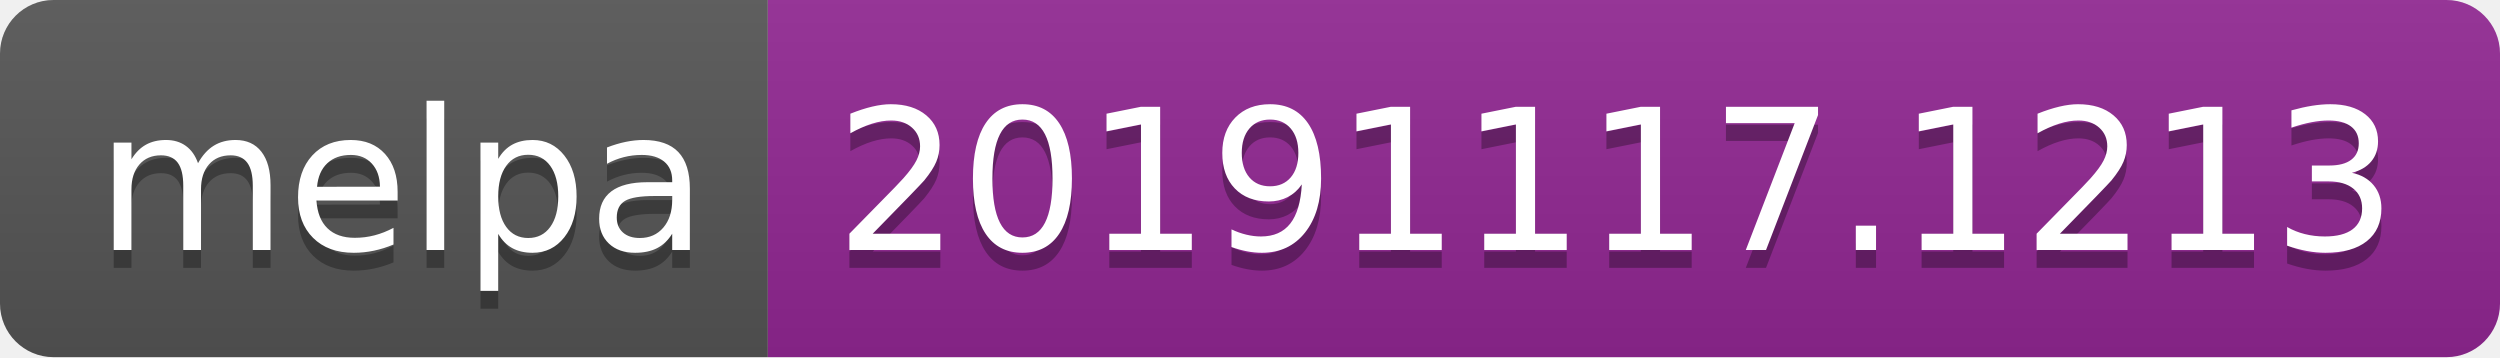
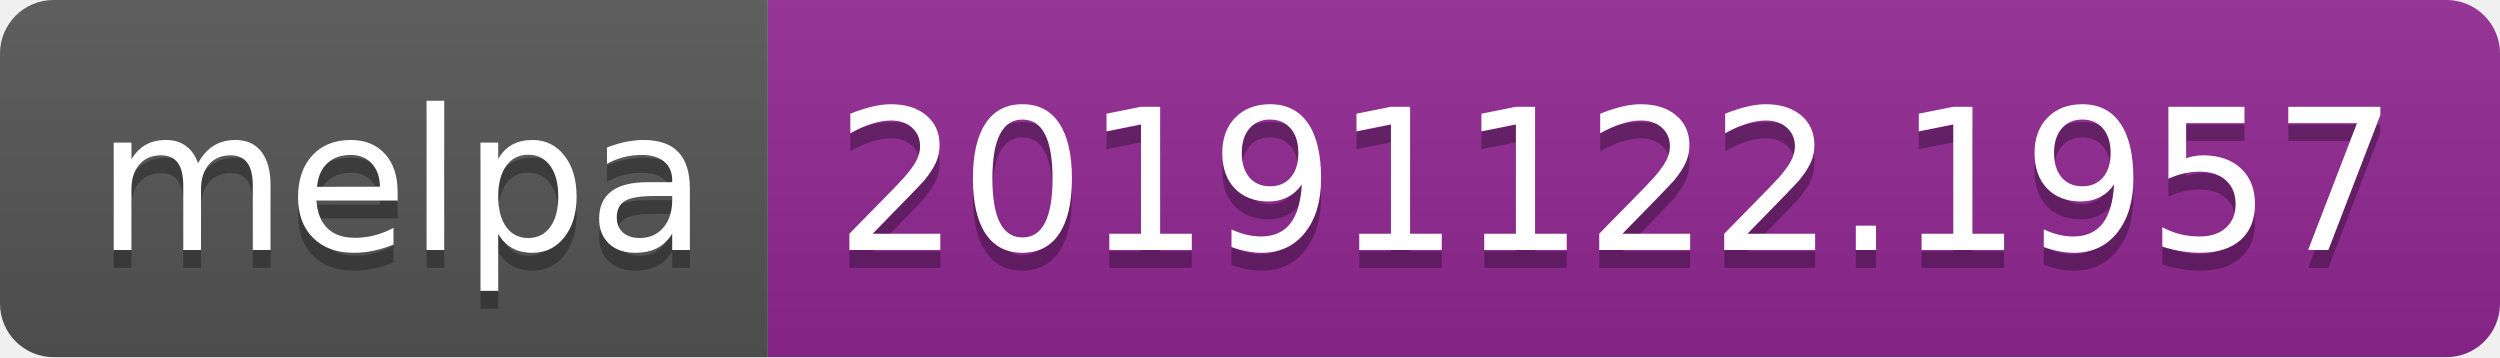
<svg xmlns="http://www.w3.org/2000/svg" width="140" height="20">
  <linearGradient id="b" x2="0" y2="100%">
    <stop offset="0" stop-color="#bbb" stop-opacity=".1" />
    <stop offset="1" stop-opacity=".1" />
  </linearGradient>
  <clipPath id="a">
    <rect width="140" height="20" rx="3" fill="#fff" />
  </clipPath>
  <g clip-path="url(#a)">
    <path fill="#555" d="M0 0h43v20H0z" />
    <path fill="#922793" d="M43 0h97v20H43z" />
    <path fill="url(#b)" d="M0 0h140v20H0z" />
  </g>
  <g fill="#fff" text-anchor="middle" font-family="DejaVu Sans,Verdana,Geneva,sans-serif" font-size="110">
    <text x="225" y="150" fill="#010101" fill-opacity=".3" transform="scale(.1)" textLength="330">melpa</text>
    <text x="225" y="140" transform="scale(.1)" textLength="330">melpa</text>
-     <text x="905" y="150" fill="#010101" fill-opacity=".3" transform="scale(.1)" textLength="870">20191117.1213</text>
-     <text x="905" y="140" transform="scale(.1)" textLength="870">20191117.1213</text>
+     <text x="905" y="150" fill="#010101" fill-opacity=".3" transform="scale(.1)" textLength="870">20191122.1957</text>
+     <text x="905" y="140" transform="scale(.1)" textLength="870">20191122.1957</text>
  </g>
</svg>
